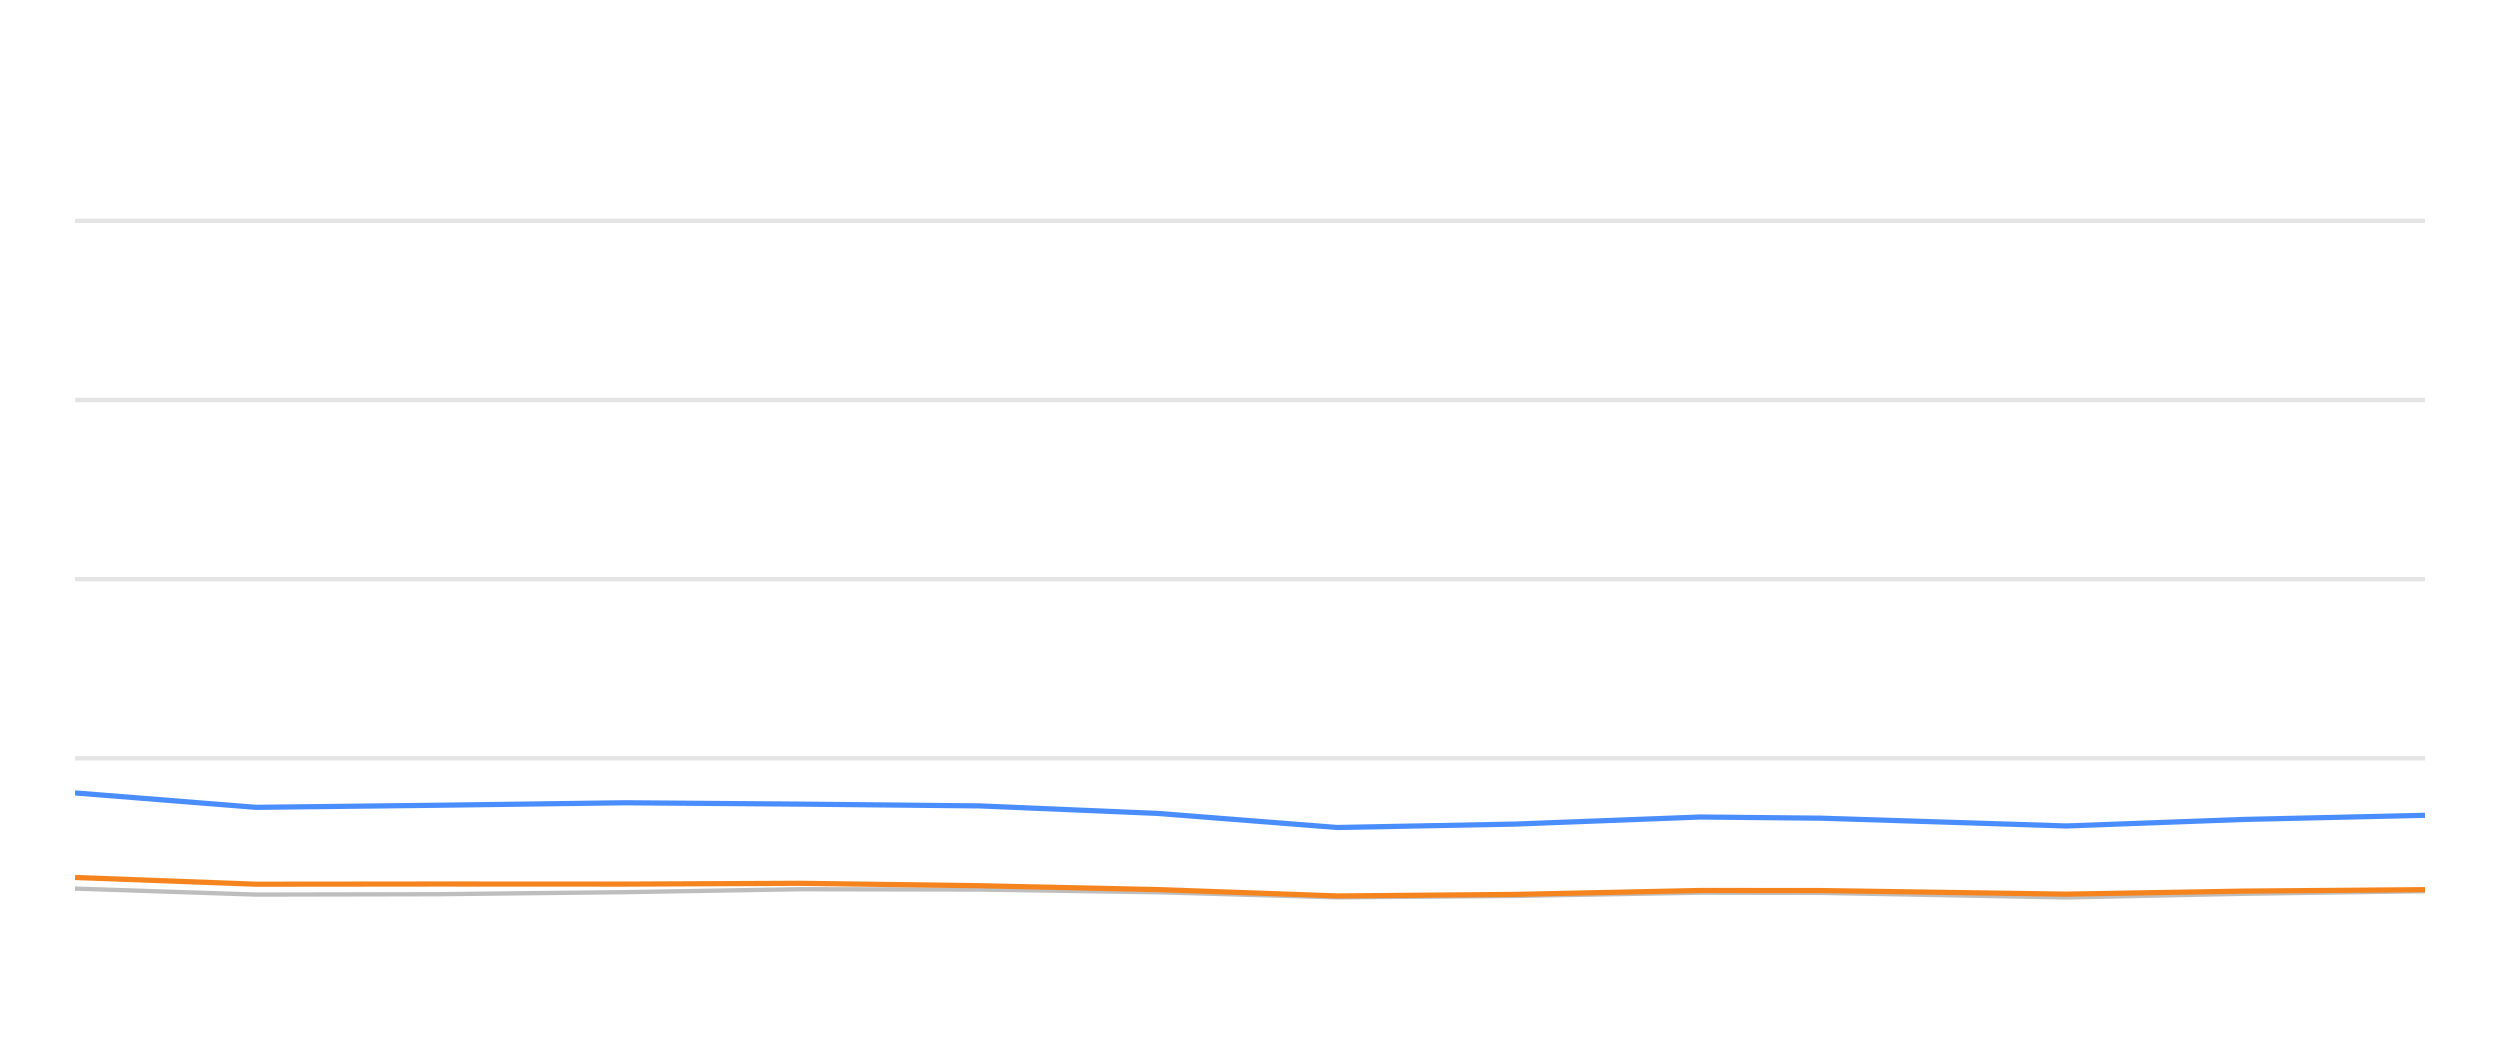
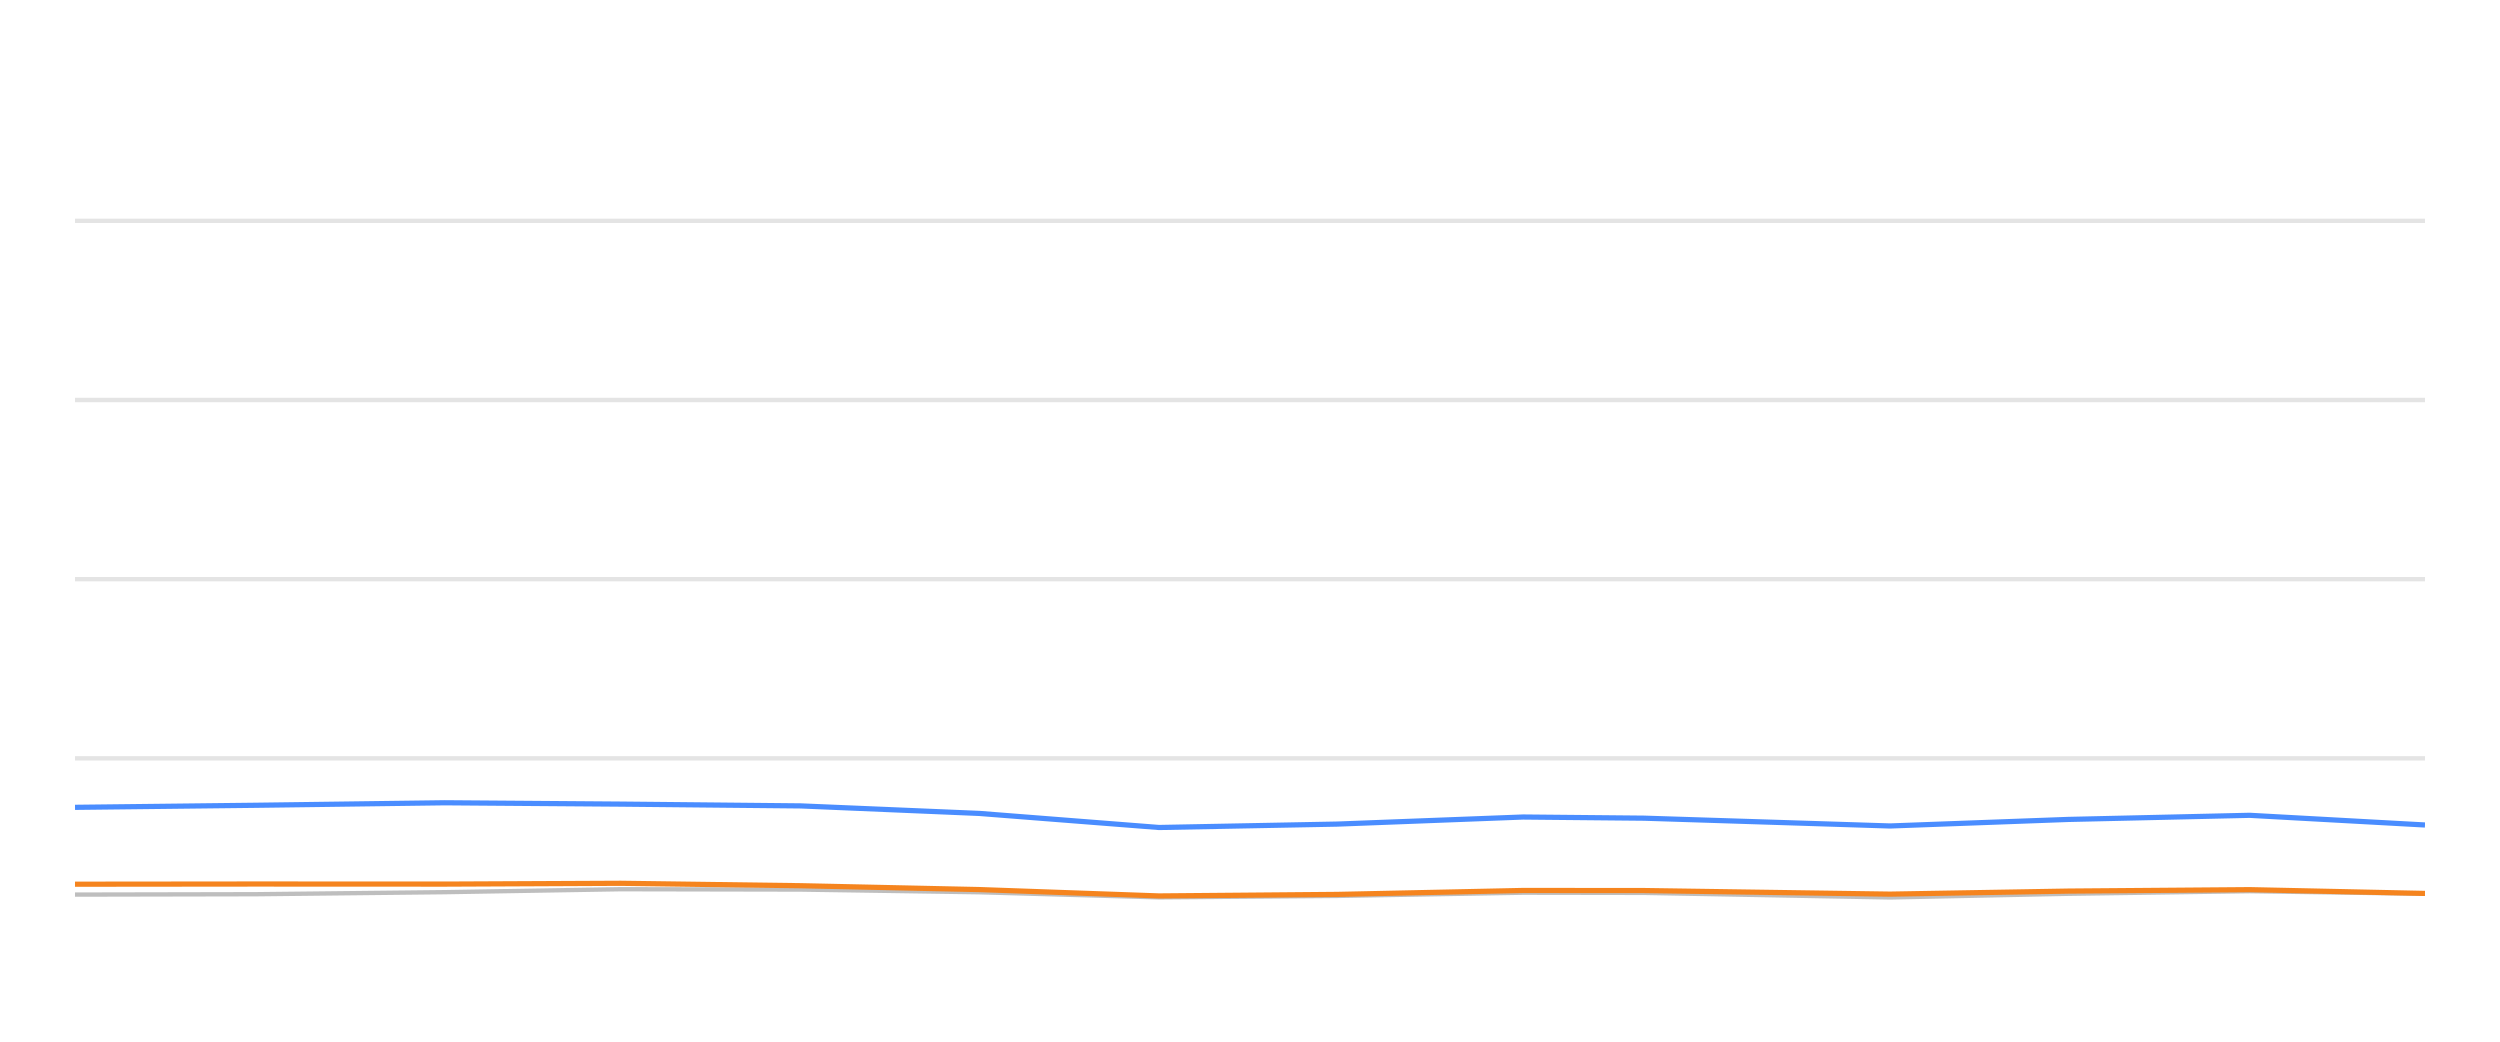
<svg xmlns="http://www.w3.org/2000/svg" width="288pt" height="120pt" viewBox="0 0 288 120" version="1.1">
  <defs>
    <style type="text/css">*{stroke-linejoin: round; stroke-linecap: butt}</style>
  </defs>
  <g id="figure_1">
    <g id="patch_1">
      <path d="M 0 120  L 288 120  L 288 0  L 0 0  L 0 120  z " style="fill: none; opacity: 0" />
    </g>
    <g id="axes_1">
      <g id="patch_2">
        <path d="M 8.64 108  L 279.36 108  L 279.36 4.8  L 8.64 4.8  L 8.64 108  z " style="fill: none" />
      </g>
      <g id="matplotlib.axis_1" />
      <g id="matplotlib.axis_2" />
      <g id="line2d_1">
-         <path d="M 8.64 87.36  L 279.36 87.36  " clip-path="url(#pb98d7e88a9)" style="fill: none; stroke: #b2b2b2; stroke-opacity: 0.35; stroke-width: 0.5; stroke-linecap: square" />
+         <path d="M 8.64 87.36  L 279.36 87.36  " clip-path="url(#p49ebe06b34)" style="fill: none; stroke: #b2b2b2; stroke-opacity: 0.35; stroke-width: 0.5; stroke-linecap: square" />
      </g>
      <g id="line2d_2">
-         <path d="M 8.64 66.72  L 279.36 66.72  " clip-path="url(#pb98d7e88a9)" style="fill: none; stroke: #b2b2b2; stroke-opacity: 0.35; stroke-width: 0.5; stroke-linecap: square" />
+         <path d="M 8.64 66.72  L 279.36 66.72  " clip-path="url(#p49ebe06b34)" style="fill: none; stroke: #b2b2b2; stroke-opacity: 0.35; stroke-width: 0.5; stroke-linecap: square" />
      </g>
      <g id="line2d_3">
-         <path d="M 8.64 46.08  L 279.36 46.08  " clip-path="url(#pb98d7e88a9)" style="fill: none; stroke: #b2b2b2; stroke-opacity: 0.35; stroke-width: 0.5; stroke-linecap: square" />
+         <path d="M 8.64 46.08  L 279.36 46.08  " clip-path="url(#p49ebe06b34)" style="fill: none; stroke: #b2b2b2; stroke-opacity: 0.35; stroke-width: 0.5; stroke-linecap: square" />
      </g>
      <g id="line2d_4">
-         <path d="M 8.64 25.44  L 279.36 25.44  " clip-path="url(#pb98d7e88a9)" style="fill: none; stroke: #b2b2b2; stroke-opacity: 0.35; stroke-width: 0.5; stroke-linecap: square" />
+         <path d="M 8.64 25.44  L 279.36 25.44  " clip-path="url(#p49ebe06b34)" style="fill: none; stroke: #b2b2b2; stroke-opacity: 0.35; stroke-width: 0.5; stroke-linecap: square" />
      </g>
      <g id="line2d_5">
-         <path d="M 8.64 102.365  L 29.479 103.057  L 50.238 103.015  L 71.966 102.778  L 92.188 102.438  L 112.871 102.479  L 133.399 102.788  L 154.043 103.377  L 174.519 103.212  L 195.871 102.84  L 209.778 102.861  L 238.038 103.387  L 258.519 102.964  L 279.36 102.665  " clip-path="url(#pb98d7e88a9)" style="fill: none; stroke: #bebebe; stroke-width: 0.5; stroke-linecap: round" />
+         <path d="M 8.64 103.057  L 29.452 103.015  L 51.236 102.778  L 71.51 102.438  L 92.246 102.479  L 112.827 102.788  L 133.525 103.377  L 154.053 103.212  L 175.46 102.84  L 189.403 102.861  L 217.736 103.387  L 238.269 102.964  L 259.164 102.665  L 279.36 102.964  " clip-path="url(#p49ebe06b34)" style="fill: none; stroke: #bebebe; stroke-width: 0.5; stroke-linecap: round" />
      </g>
      <g id="line2d_6">
-         <path d="M 8.64 91.344  L 29.479 93.005  L 50.238 92.768  L 71.966 92.479  L 92.188 92.634  L 112.871 92.84  L 133.399 93.707  L 154.043 95.327  L 174.519 94.935  L 195.871 94.12  L 209.778 94.254  L 238.038 95.152  L 258.519 94.398  L 279.36 93.924  " clip-path="url(#pb98d7e88a9)" style="fill: none; stroke: #4a8dff; stroke-width: 0.6" />
+         <path d="M 8.64 93.005  L 29.452 92.768  L 51.236 92.479  L 71.51 92.634  L 92.246 92.84  L 112.827 93.707  L 133.525 95.327  L 154.053 94.935  L 175.46 94.12  L 189.403 94.254  L 217.736 95.152  L 238.269 94.398  L 259.164 93.924  L 279.36 95.038  " clip-path="url(#p49ebe06b34)" style="fill: none; stroke: #4a8dff; stroke-width: 0.6" />
      </g>
      <g id="line2d_7">
-         <path d="M 8.64 101.086  L 29.479 101.86  L 50.238 101.839  L 71.966 101.849  L 92.188 101.756  L 112.871 102.035  L 133.399 102.479  L 154.043 103.212  L 174.519 103.036  L 195.871 102.582  L 209.778 102.592  L 238.038 103.005  L 258.519 102.654  L 279.36 102.489  " clip-path="url(#pb98d7e88a9)" style="fill: none; stroke: #f5841e; stroke-width: 0.6" />
+         <path d="M 8.64 101.86  L 29.452 101.839  L 51.236 101.849  L 71.51 101.756  L 92.246 102.035  L 112.827 102.479  L 133.525 103.212  L 154.053 103.036  L 175.46 102.582  L 189.403 102.592  L 217.736 103.005  L 238.269 102.654  L 259.164 102.489  L 279.36 102.923  " clip-path="url(#p49ebe06b34)" style="fill: none; stroke: #f5841e; stroke-width: 0.6" />
      </g>
    </g>
  </g>
  <defs>
-     <clipPath id="pb98d7e88a9">
+     <clipPath id="p49ebe06b34">
      <rect x="8.64" y="4.8" width="270.72" height="103.2" />
    </clipPath>
  </defs>
</svg>
